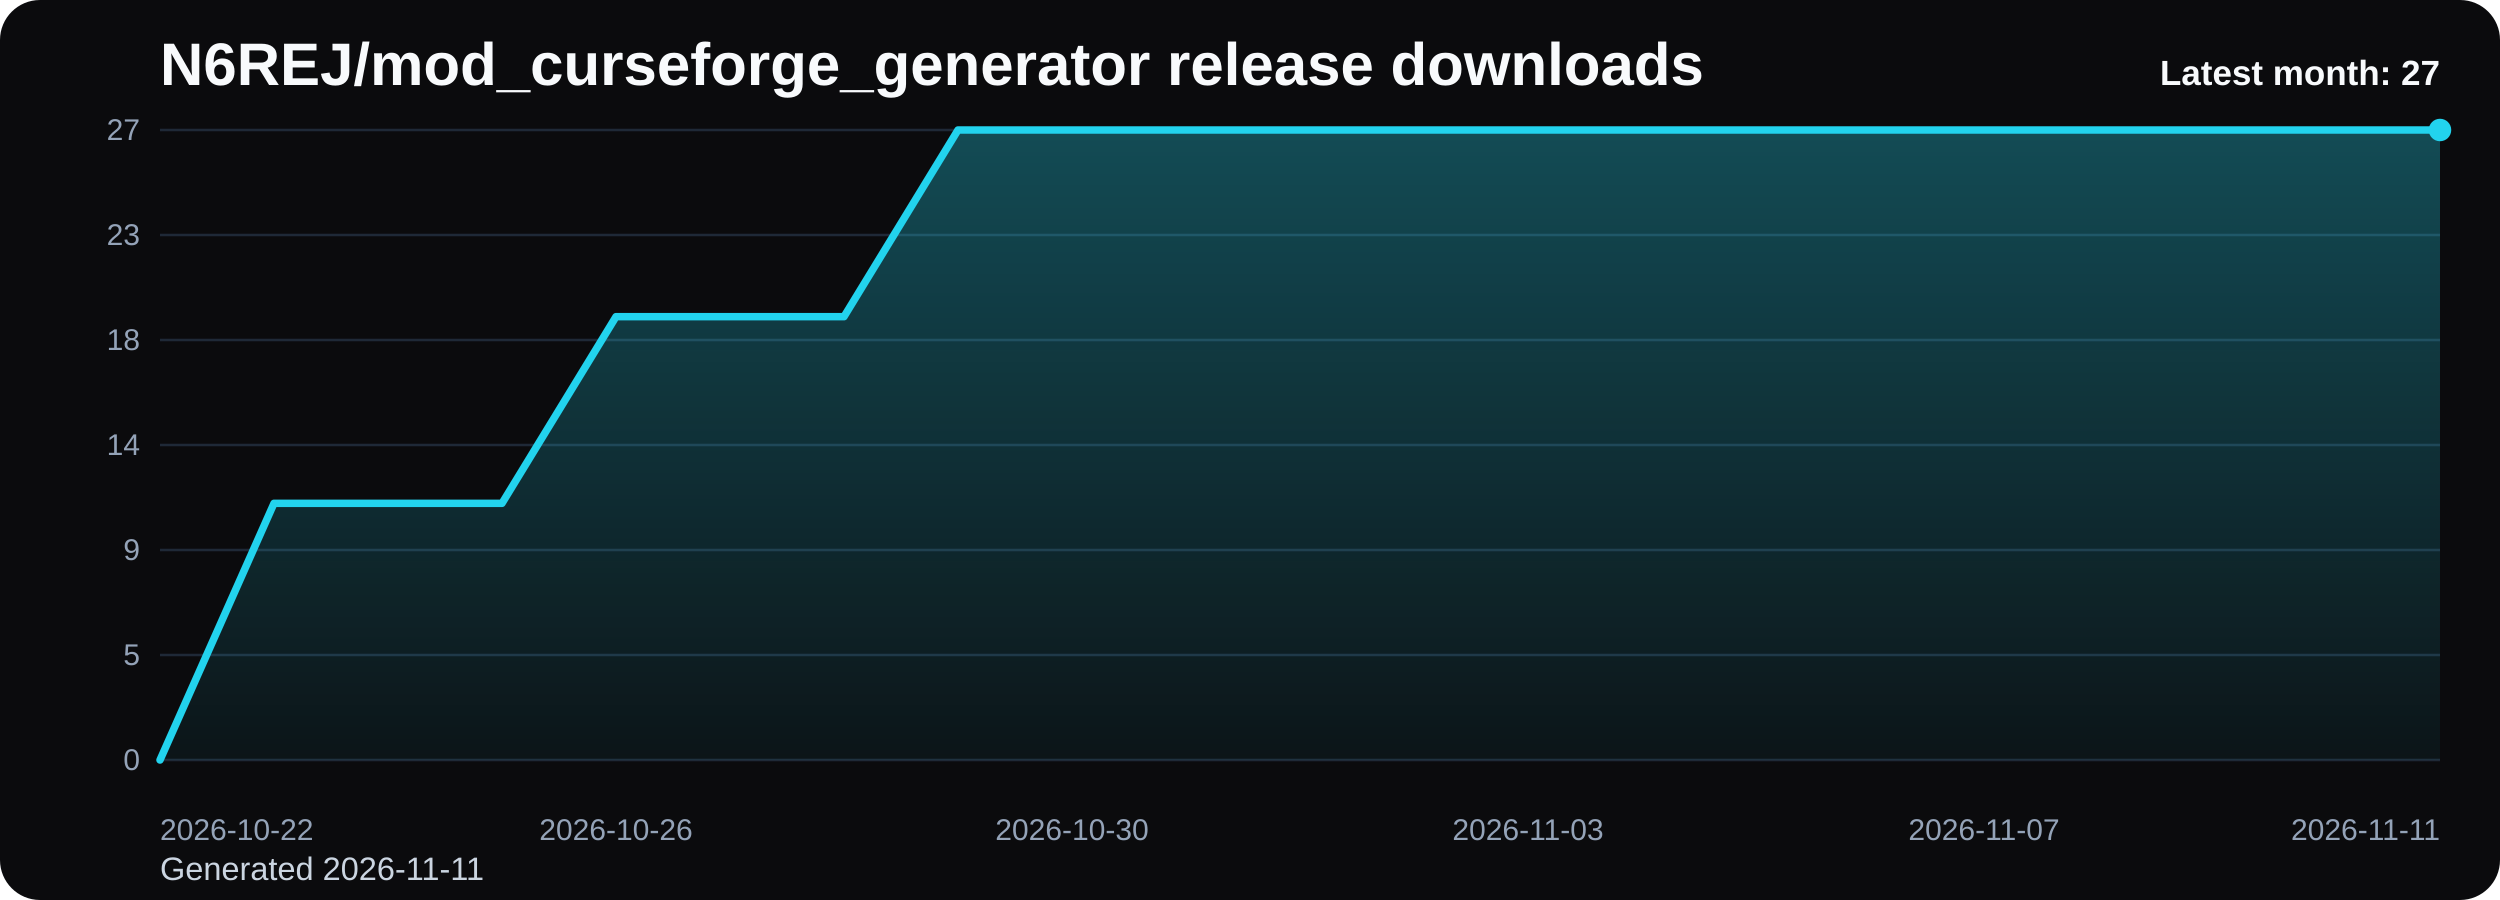
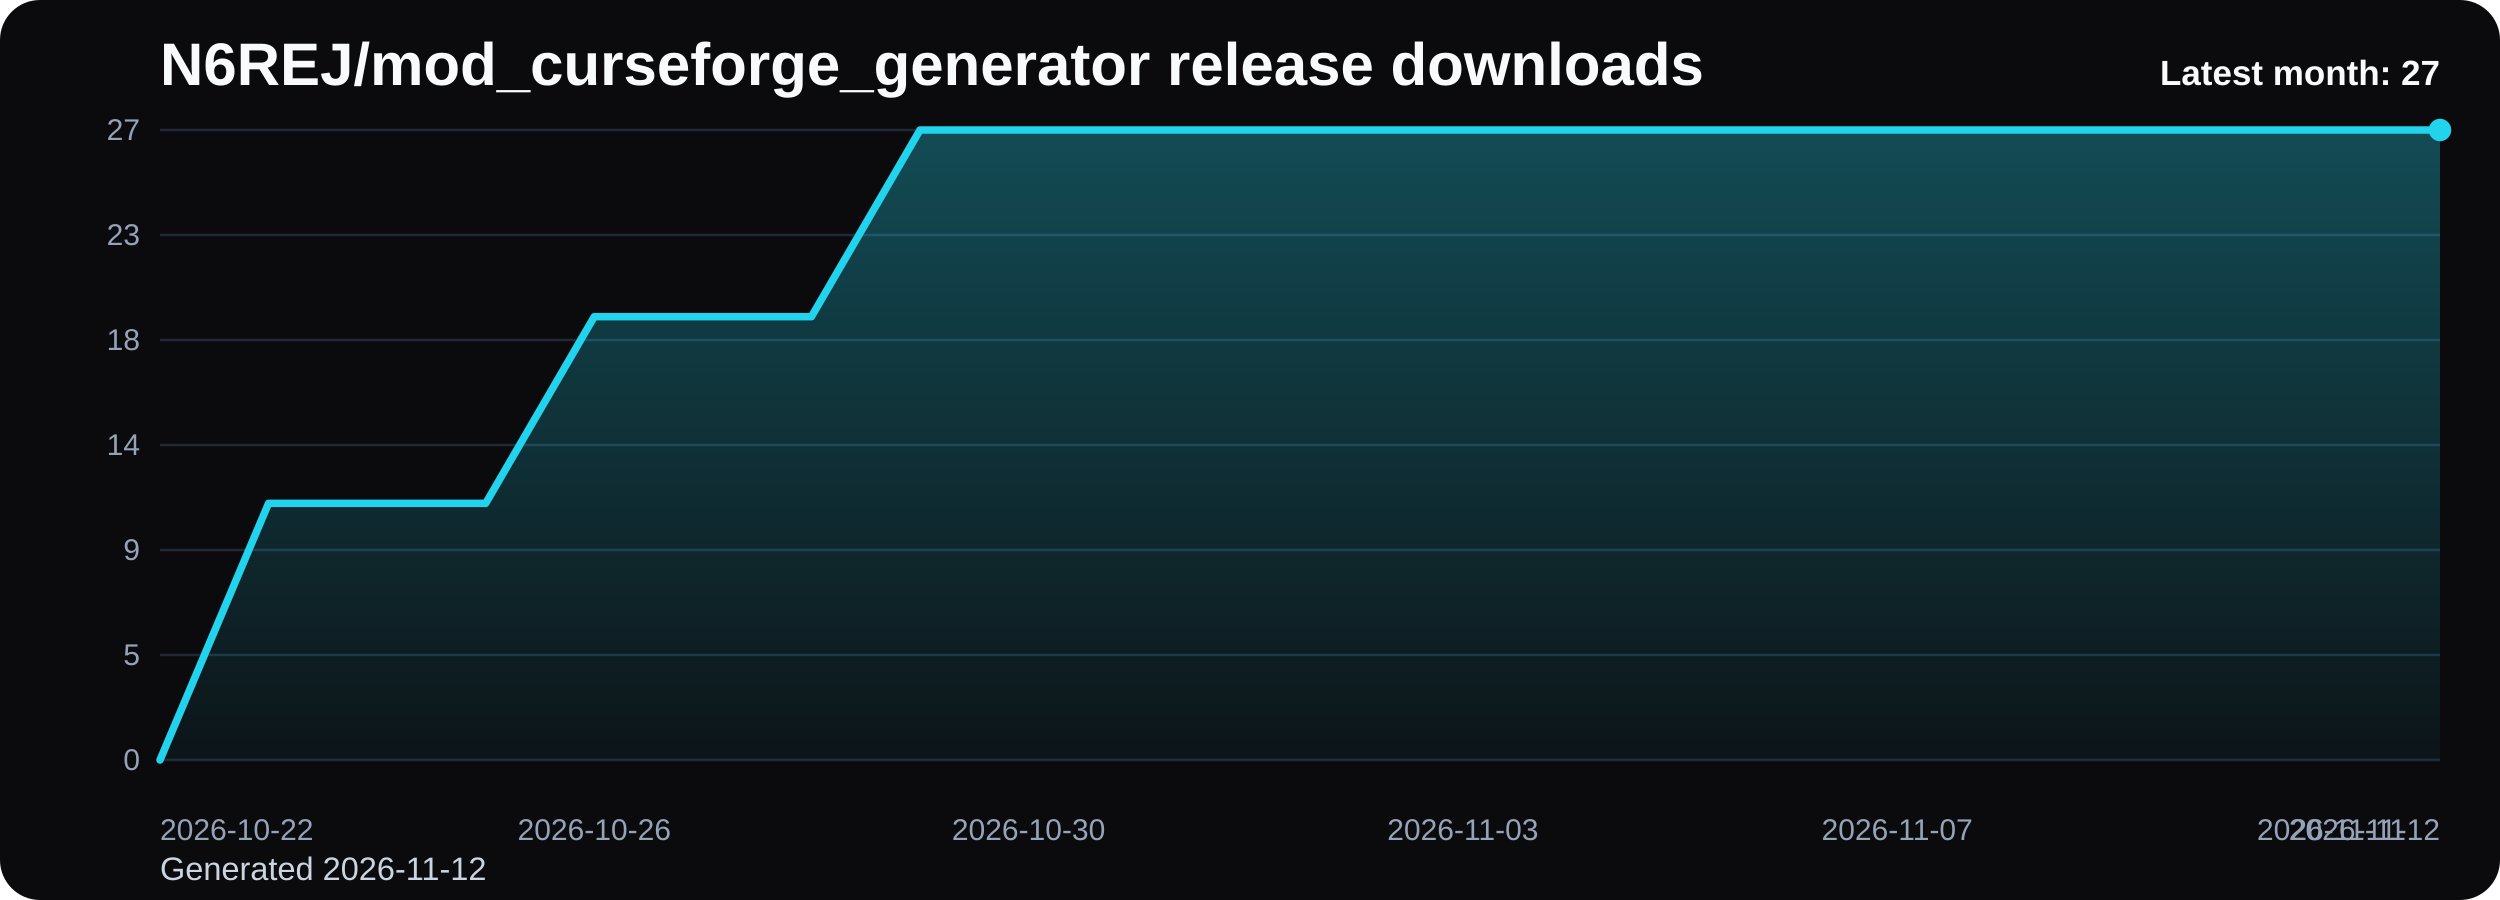
<svg xmlns="http://www.w3.org/2000/svg" viewBox="0 0 1000 360" role="img" aria-label="N6REJ/mod_curseforge_generator release downloads chart">
  <defs>
    <linearGradient id="fill-monthly-black" x1="0" y1="0" x2="0" y2="1">
      <stop offset="0%" stop-color="#22d3ee" stop-opacity="0.32" />
      <stop offset="100%" stop-color="#22d3ee" stop-opacity="0.05" />
    </linearGradient>
    <style>
      .bg { fill: #0b0b0d; }
      .title { font: 700 24px Arial, sans-serif; fill: #f8fafc; }
      .sub { font: 400 13px Arial, sans-serif; fill: #cbd5e1; }
      .grid { stroke: #1f2937; stroke-width: 1; }
      .axis { font: 400 12px Arial, sans-serif; fill: #94a3b8; }
      .line { fill: none; stroke: #22d3ee; stroke-width: 3; stroke-linecap: round; stroke-linejoin: round; }
      .dot { fill: #22d3ee; }
      .value { font: 600 11px Arial, sans-serif; fill: #cbd5e1; }
      .latest { font: 700 14px Arial, sans-serif; fill: #f8fafc; }
    </style>
  </defs>
  <rect class="bg" x="0" y="0" width="1000" height="360" rx="16" />
  <text class="title" x="64" y="34">N6REJ/mod_curseforge_generator release downloads</text>
-   <text class="sub" x="64" y="352">Generated 2026-11-11</text>
+   <text class="sub" x="64" y="352">Generated 2026-11-12</text>
  <line x1="64" y1="52.00" x2="976" y2="52.00" class="grid" />
  <text x="56" y="56.00" text-anchor="end" class="axis">27</text>
  <line x1="64" y1="94.00" x2="976" y2="94.00" class="grid" />
  <text x="56" y="98.00" text-anchor="end" class="axis">23</text>
  <line x1="64" y1="136.00" x2="976" y2="136.00" class="grid" />
  <text x="56" y="140.00" text-anchor="end" class="axis">18</text>
  <line x1="64" y1="178.00" x2="976" y2="178.00" class="grid" />
  <text x="56" y="182.00" text-anchor="end" class="axis">14</text>
  <line x1="64" y1="220.00" x2="976" y2="220.00" class="grid" />
  <text x="56" y="224.00" text-anchor="end" class="axis">9</text>
  <line x1="64" y1="262.00" x2="976" y2="262.00" class="grid" />
  <text x="56" y="266.00" text-anchor="end" class="axis">5</text>
  <line x1="64" y1="304.00" x2="976" y2="304.00" class="grid" />
  <text x="56" y="308.00" text-anchor="end" class="axis">0</text>
-   <path d="M 64.00 304 L 64.00 304.00 L 109.60 201.33 L 155.20 201.33 L 200.80 201.33 L 246.40 126.67 L 292.00 126.67 L 337.60 126.67 L 383.20 52.00 L 428.80 52.00 L 474.40 52.00 L 520.00 52.00 L 565.60 52.00 L 611.20 52.00 L 656.80 52.00 L 702.40 52.00 L 748.00 52.00 L 793.60 52.00 L 839.20 52.00 L 884.80 52.00 L 930.40 52.00 L 976.00 52.00 L 976.00 304 Z" fill="url(#fill-monthly-black)" />
-   <polyline class="line" points="64.00,304.00 109.60,201.33 155.20,201.33 200.80,201.33 246.40,126.67 292.00,126.67 337.60,126.67 383.20,52.00 428.80,52.00 474.40,52.00 520.00,52.00 565.60,52.00 611.20,52.00 656.80,52.00 702.40,52.00 748.00,52.00 793.60,52.00 839.20,52.00 884.80,52.00 930.40,52.00 976.00,52.00" />
+   <path d="M 64.00 304 L 64.00 304.00 L 107.43 201.33 L 150.86 201.33 L 194.29 201.33 L 237.71 126.67 L 281.14 126.67 L 324.57 126.67 L 368.00 52.00 L 411.43 52.00 L 454.86 52.00 L 498.29 52.00 L 541.71 52.00 L 585.14 52.00 L 628.57 52.00 L 672.00 52.00 L 715.43 52.00 L 758.86 52.00 L 802.29 52.00 L 845.71 52.00 L 889.14 52.00 L 932.57 52.00 L 976.00 52.00 L 976.00 304 Z" fill="url(#fill-monthly-black)" />
+   <polyline class="line" points="64.00,304.00 107.43,201.33 150.86,201.33 194.29,201.33 237.71,126.67 281.14,126.67 324.57,126.67 368.00,52.00 411.43,52.00 454.86,52.00 498.29,52.00 541.71,52.00 585.14,52.00 628.57,52.00 672.00,52.00 715.43,52.00 758.86,52.00 802.29,52.00 845.71,52.00 889.14,52.00 932.57,52.00 976.00,52.00" />
  <circle class="dot" cx="976.00" cy="52.00" r="4.5" />
  <text class="axis" x="64.00" y="336" text-anchor="start">2026-10-22</text>
-   <text class="axis" x="246.40" y="336" text-anchor="middle">2026-10-26</text>
-   <text class="axis" x="428.80" y="336" text-anchor="middle">2026-10-30</text>
-   <text class="axis" x="611.20" y="336" text-anchor="middle">2026-11-03</text>
-   <text class="axis" x="793.60" y="336" text-anchor="middle">2026-11-07</text>
-   <text class="axis" x="976.00" y="336" text-anchor="end">2026-11-11</text>
+   <text class="axis" x="237.71" y="336" text-anchor="middle">2026-10-26</text>
+   <text class="axis" x="411.43" y="336" text-anchor="middle">2026-10-30</text>
+   <text class="axis" x="585.14" y="336" text-anchor="middle">2026-11-03</text>
+   <text class="axis" x="758.86" y="336" text-anchor="middle">2026-11-07</text>
+   <text class="axis" x="932.57" y="336" text-anchor="middle">2026-11-11</text>
+   <text class="axis" x="976.00" y="336" text-anchor="end">2026-11-12</text>
  <text class="latest" x="976" y="34" text-anchor="end">Latest month: 27</text>
</svg>
